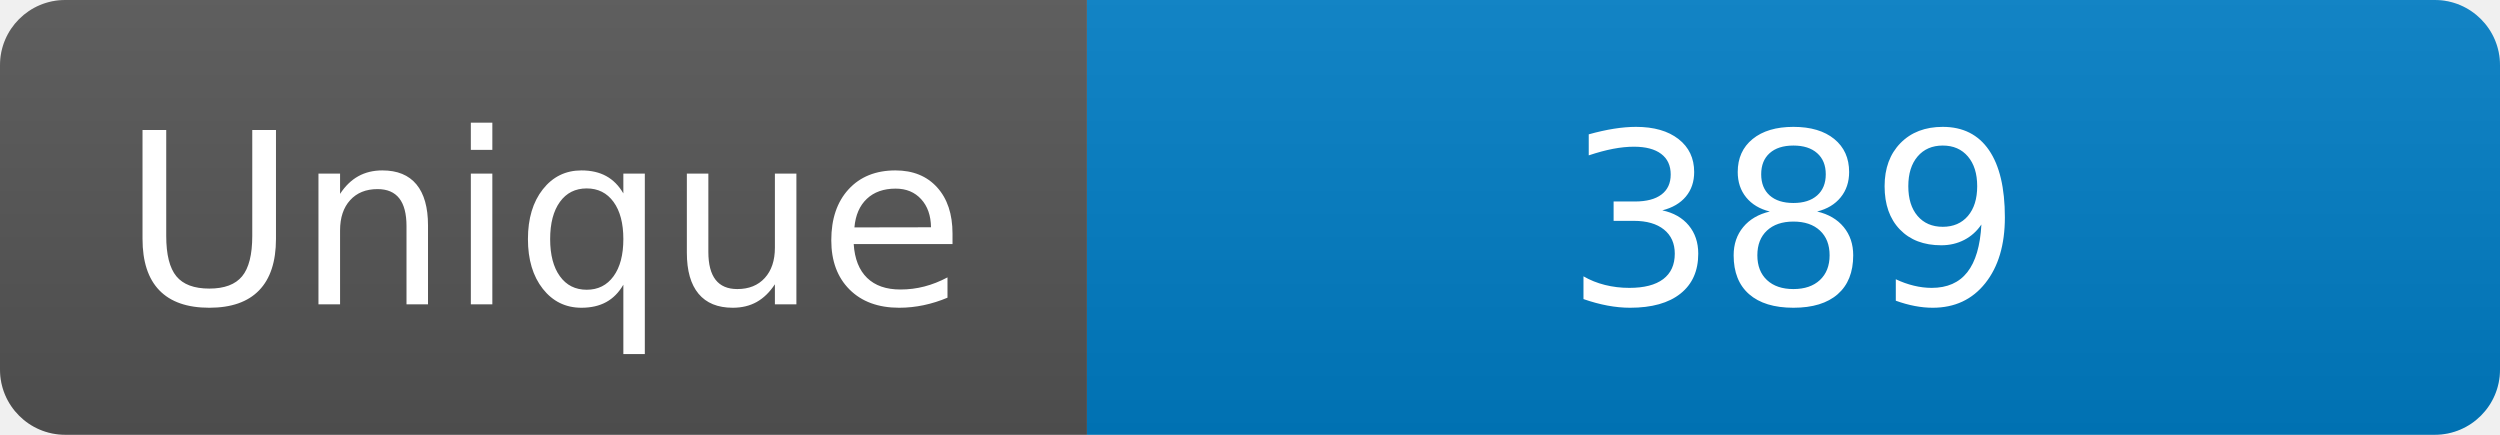
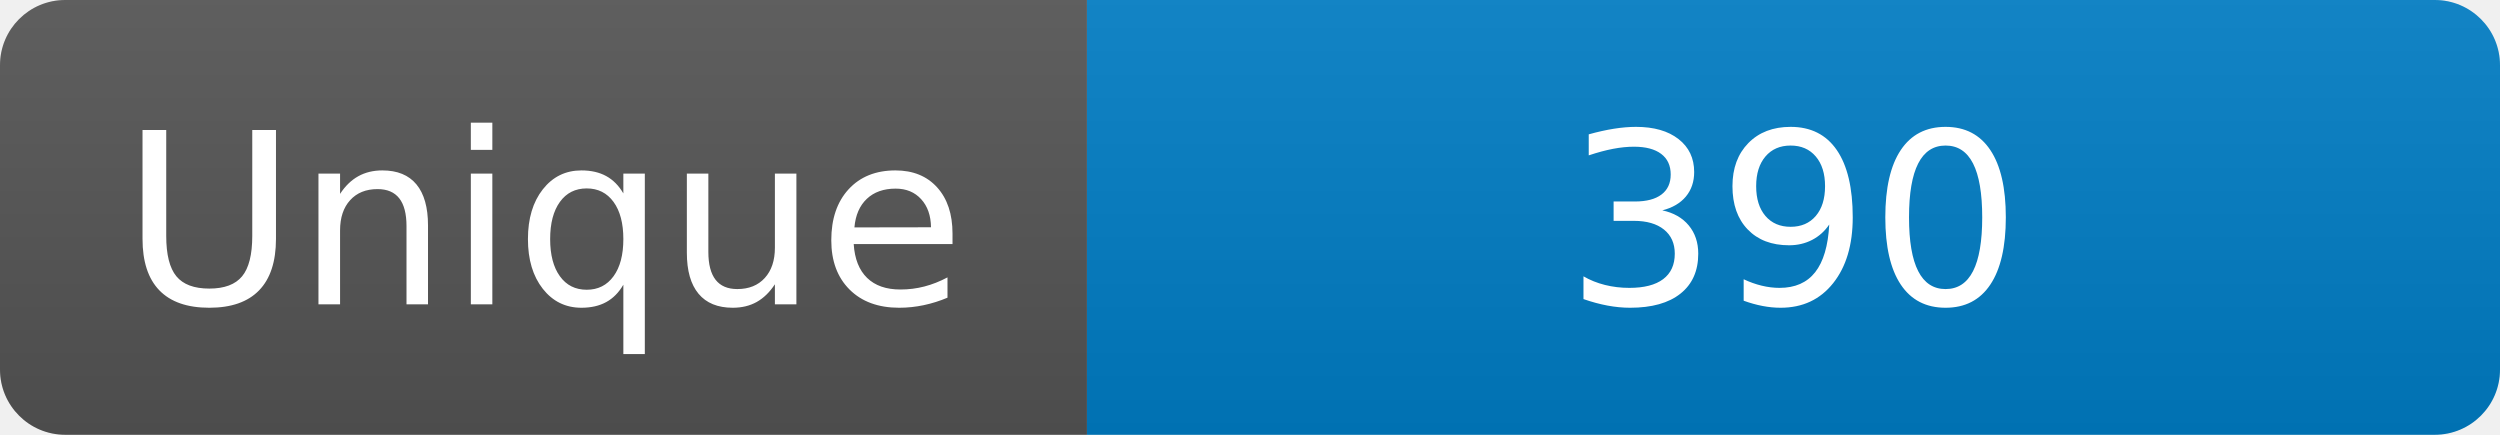
<svg xmlns="http://www.w3.org/2000/svg" width="115" height="20" role="img" aria-label="Maintained?: yes">
  <linearGradient id="s" x2="0" y2="100%">
    <stop offset="0" stop-color="#bbb" stop-opacity=".1" />
    <stop offset="1" stop-opacity=".1" />
  </linearGradient>
  <clipPath id="r">
    <rect width="115" height="20" rx="3" fill="#fff" />
  </clipPath>
  <g clip-path="url(#r)">
    <rect width="50" height="20" fill="#555" />
    <rect x="50" width="160" height="20" fill="#007ec6" />
    <rect width="115" height="20" fill="url(#s)" />
  </g>
  <g fill="#fff" text-anchor="middle" font-family="Verdana,Geneva,DejaVu Sans,sans-serif" font-size="110">
    <text x="250" y="140" transform="scale(.1)" fill="#fff">Unique</text>
-     <text x="825" y="140" transform="scale(.1)" fill="#fff">389</text>
+     <text x="825" y="140" transform="scale(.1)" fill="#fff">390</text>
  </g>
</svg>
